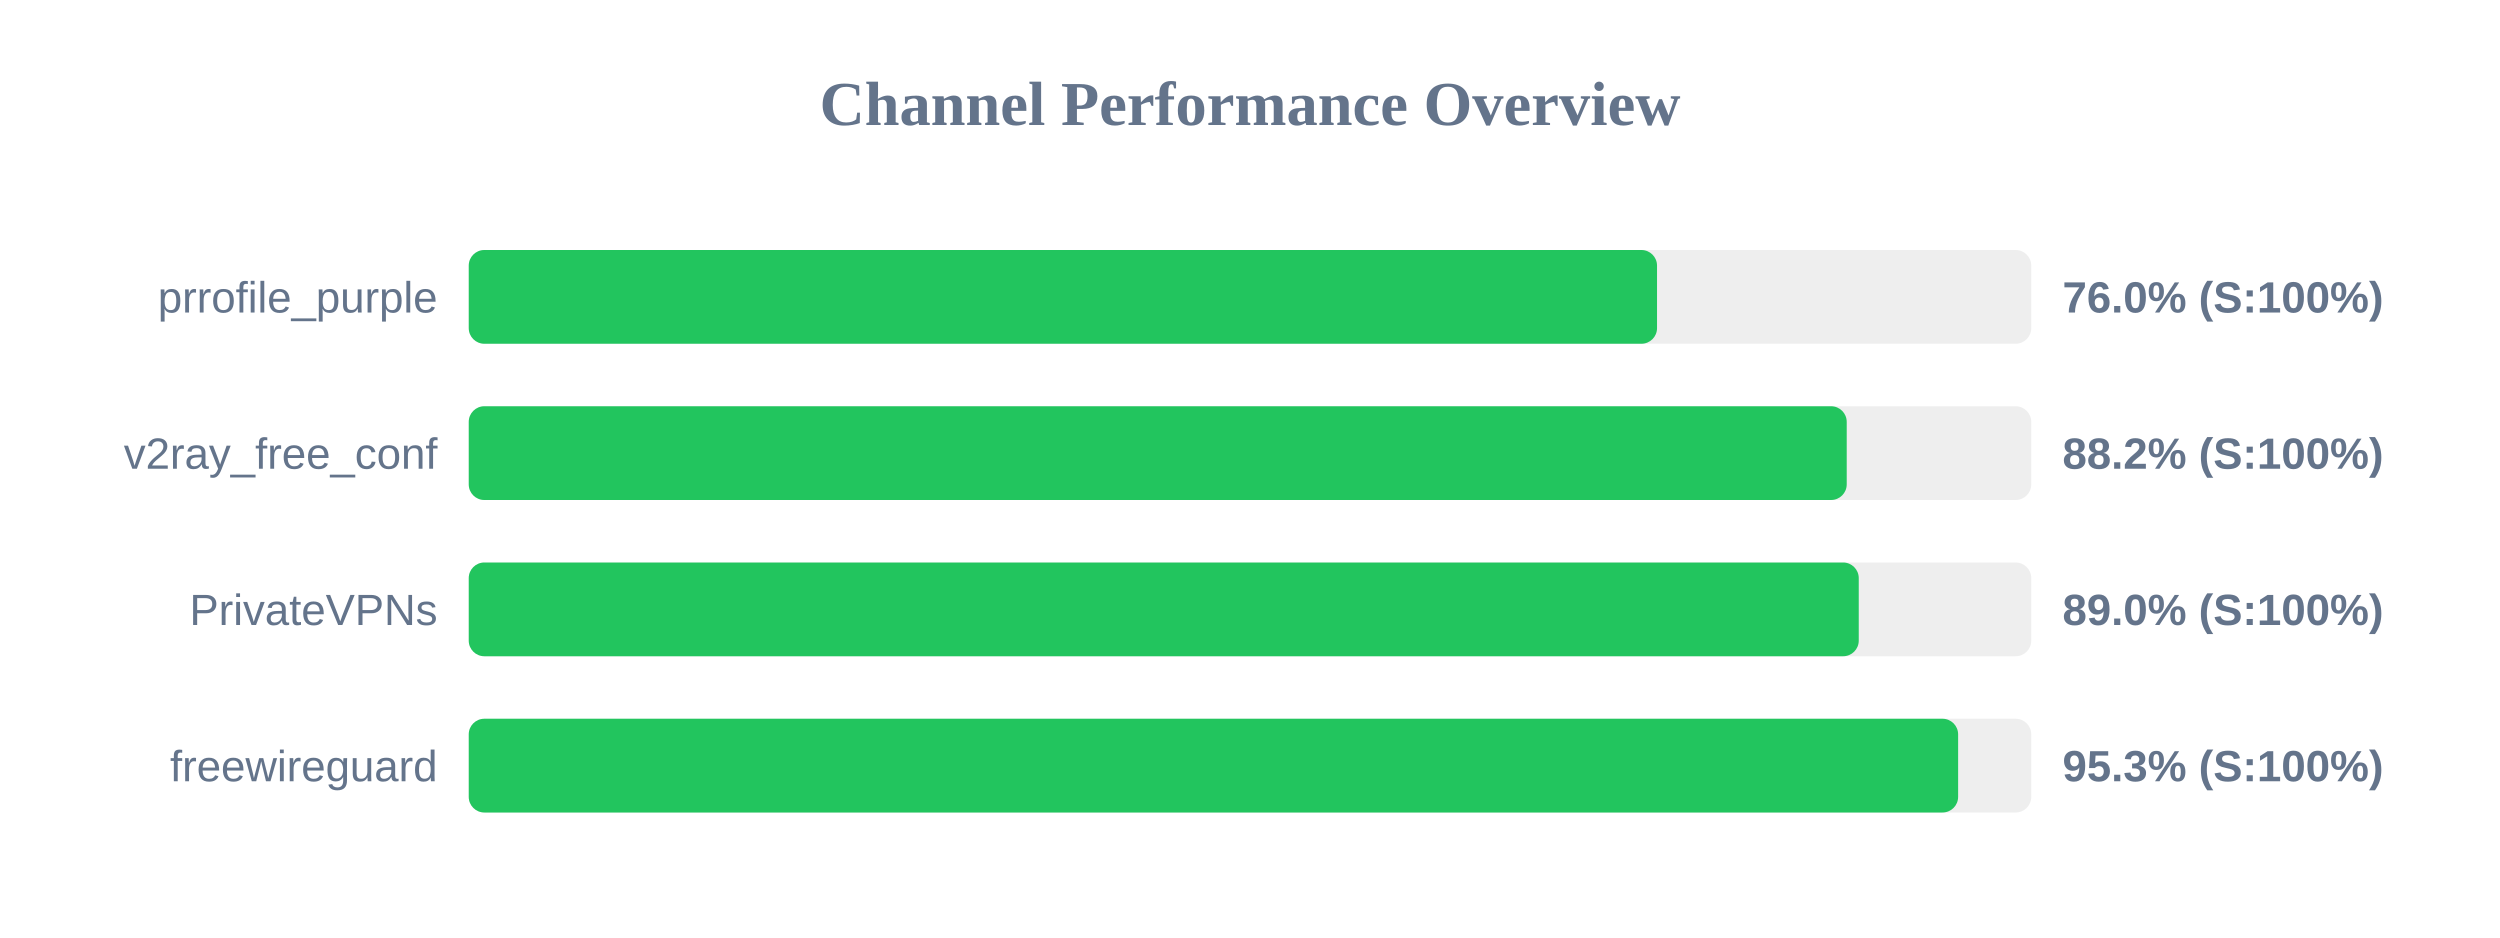
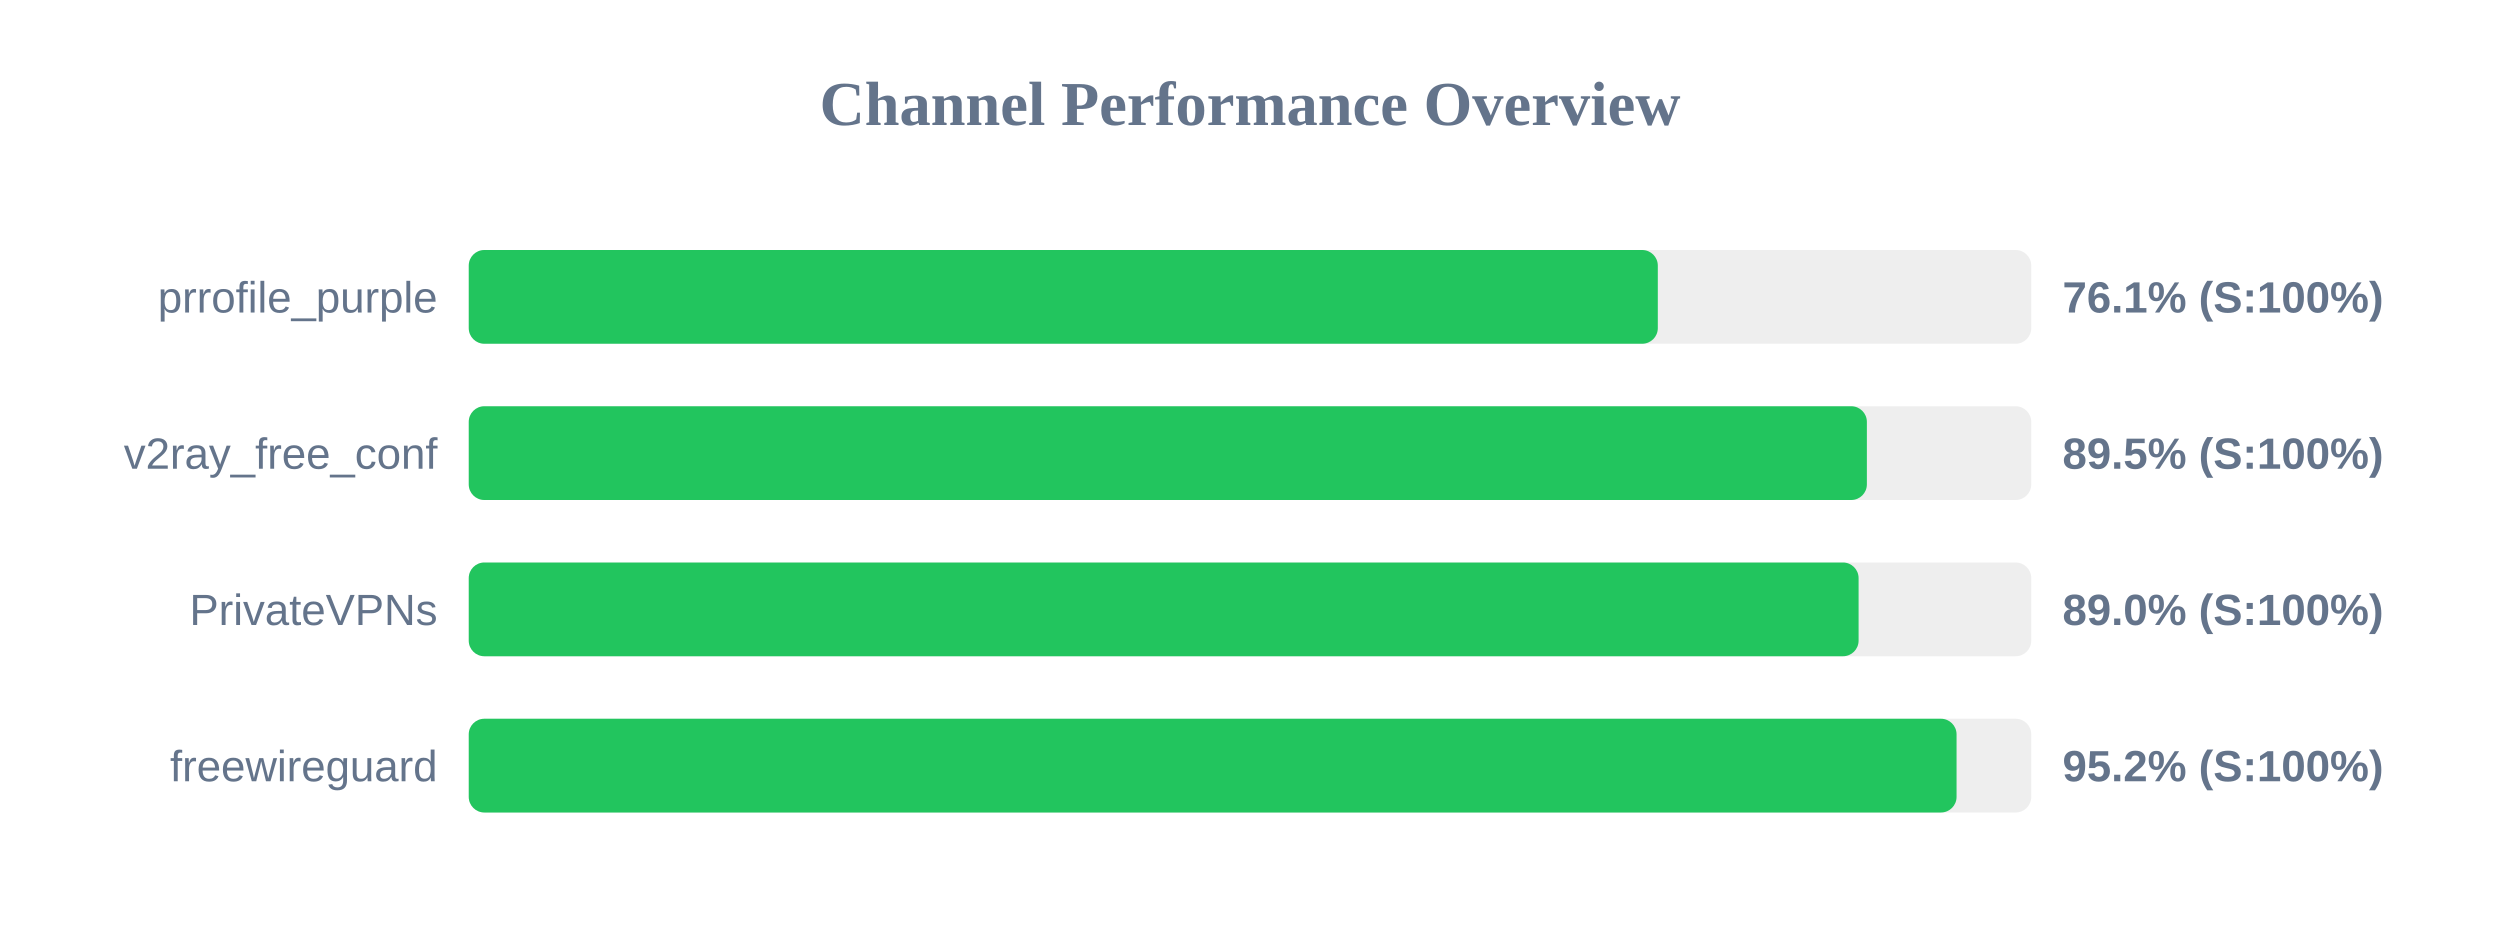
<svg xmlns="http://www.w3.org/2000/svg" width="800" height="300" version="1.1">
  <style>
        .row { font: 14px Arial; fill: #64748b; }
        .score { font: bold 14px Arial; fill: #64748b; }
    </style>
  <text x="400" y="40" text-anchor="middle" font-size="20px" font-weight="bold" fill="#64748b">Channel Performance Overview</text>
  <rect x="150" y="80" width="500" height="30" fill="#eee" rx="5" />
-   <rect x="150" y="80" width="380.25" height="30" fill="#22c55e" rx="5" />
+   <rect x="150" y="80" width="380.5" height="30" fill="#22c55e" rx="5" />
  <text x="140" y="100" text-anchor="end" class="row">prrofile_purple</text>
-   <text x="660" y="100" text-anchor="start" class="score">76.0% (S:100%)</text>
+   <text x="660" y="100" text-anchor="start" class="score">76.1% (S:100%)</text>
  <rect x="150" y="130" width="500" height="30" fill="#eee" rx="5" />
-   <rect x="150" y="130" width="440.95" height="30" fill="#22c55e" rx="5" />
+   <rect x="150" y="130" width="447.4" height="30" fill="#22c55e" rx="5" />
  <text x="140" y="150" text-anchor="end" class="row">v2ray_free_conf</text>
-   <text x="660" y="150" text-anchor="start" class="score">88.2% (S:100%)</text>
+   <text x="660" y="150" text-anchor="start" class="score">89.5% (S:100%)</text>
  <rect x="150" y="180" width="500" height="30" fill="#eee" rx="5" />
-   <rect x="150" y="180" width="444.8" height="30" fill="#22c55e" rx="5" />
+   <rect x="150" y="180" width="444.75" height="30" fill="#22c55e" rx="5" />
  <text x="140" y="200" text-anchor="end" class="row">PrivateVPNs</text>
  <text x="660" y="200" text-anchor="start" class="score">89.0% (S:100%)</text>
  <rect x="150" y="230" width="500" height="30" fill="#eee" rx="5" />
-   <rect x="150" y="230" width="476.6" height="30" fill="#22c55e" rx="5" />
+   <rect x="150" y="230" width="476.1" height="30" fill="#22c55e" rx="5" />
  <text x="140" y="250" text-anchor="end" class="row">freewireguard</text>
-   <text x="660" y="250" text-anchor="start" class="score">95.3% (S:100%)</text>
+   <text x="660" y="250" text-anchor="start" class="score">95.2% (S:100%)</text>
</svg>
